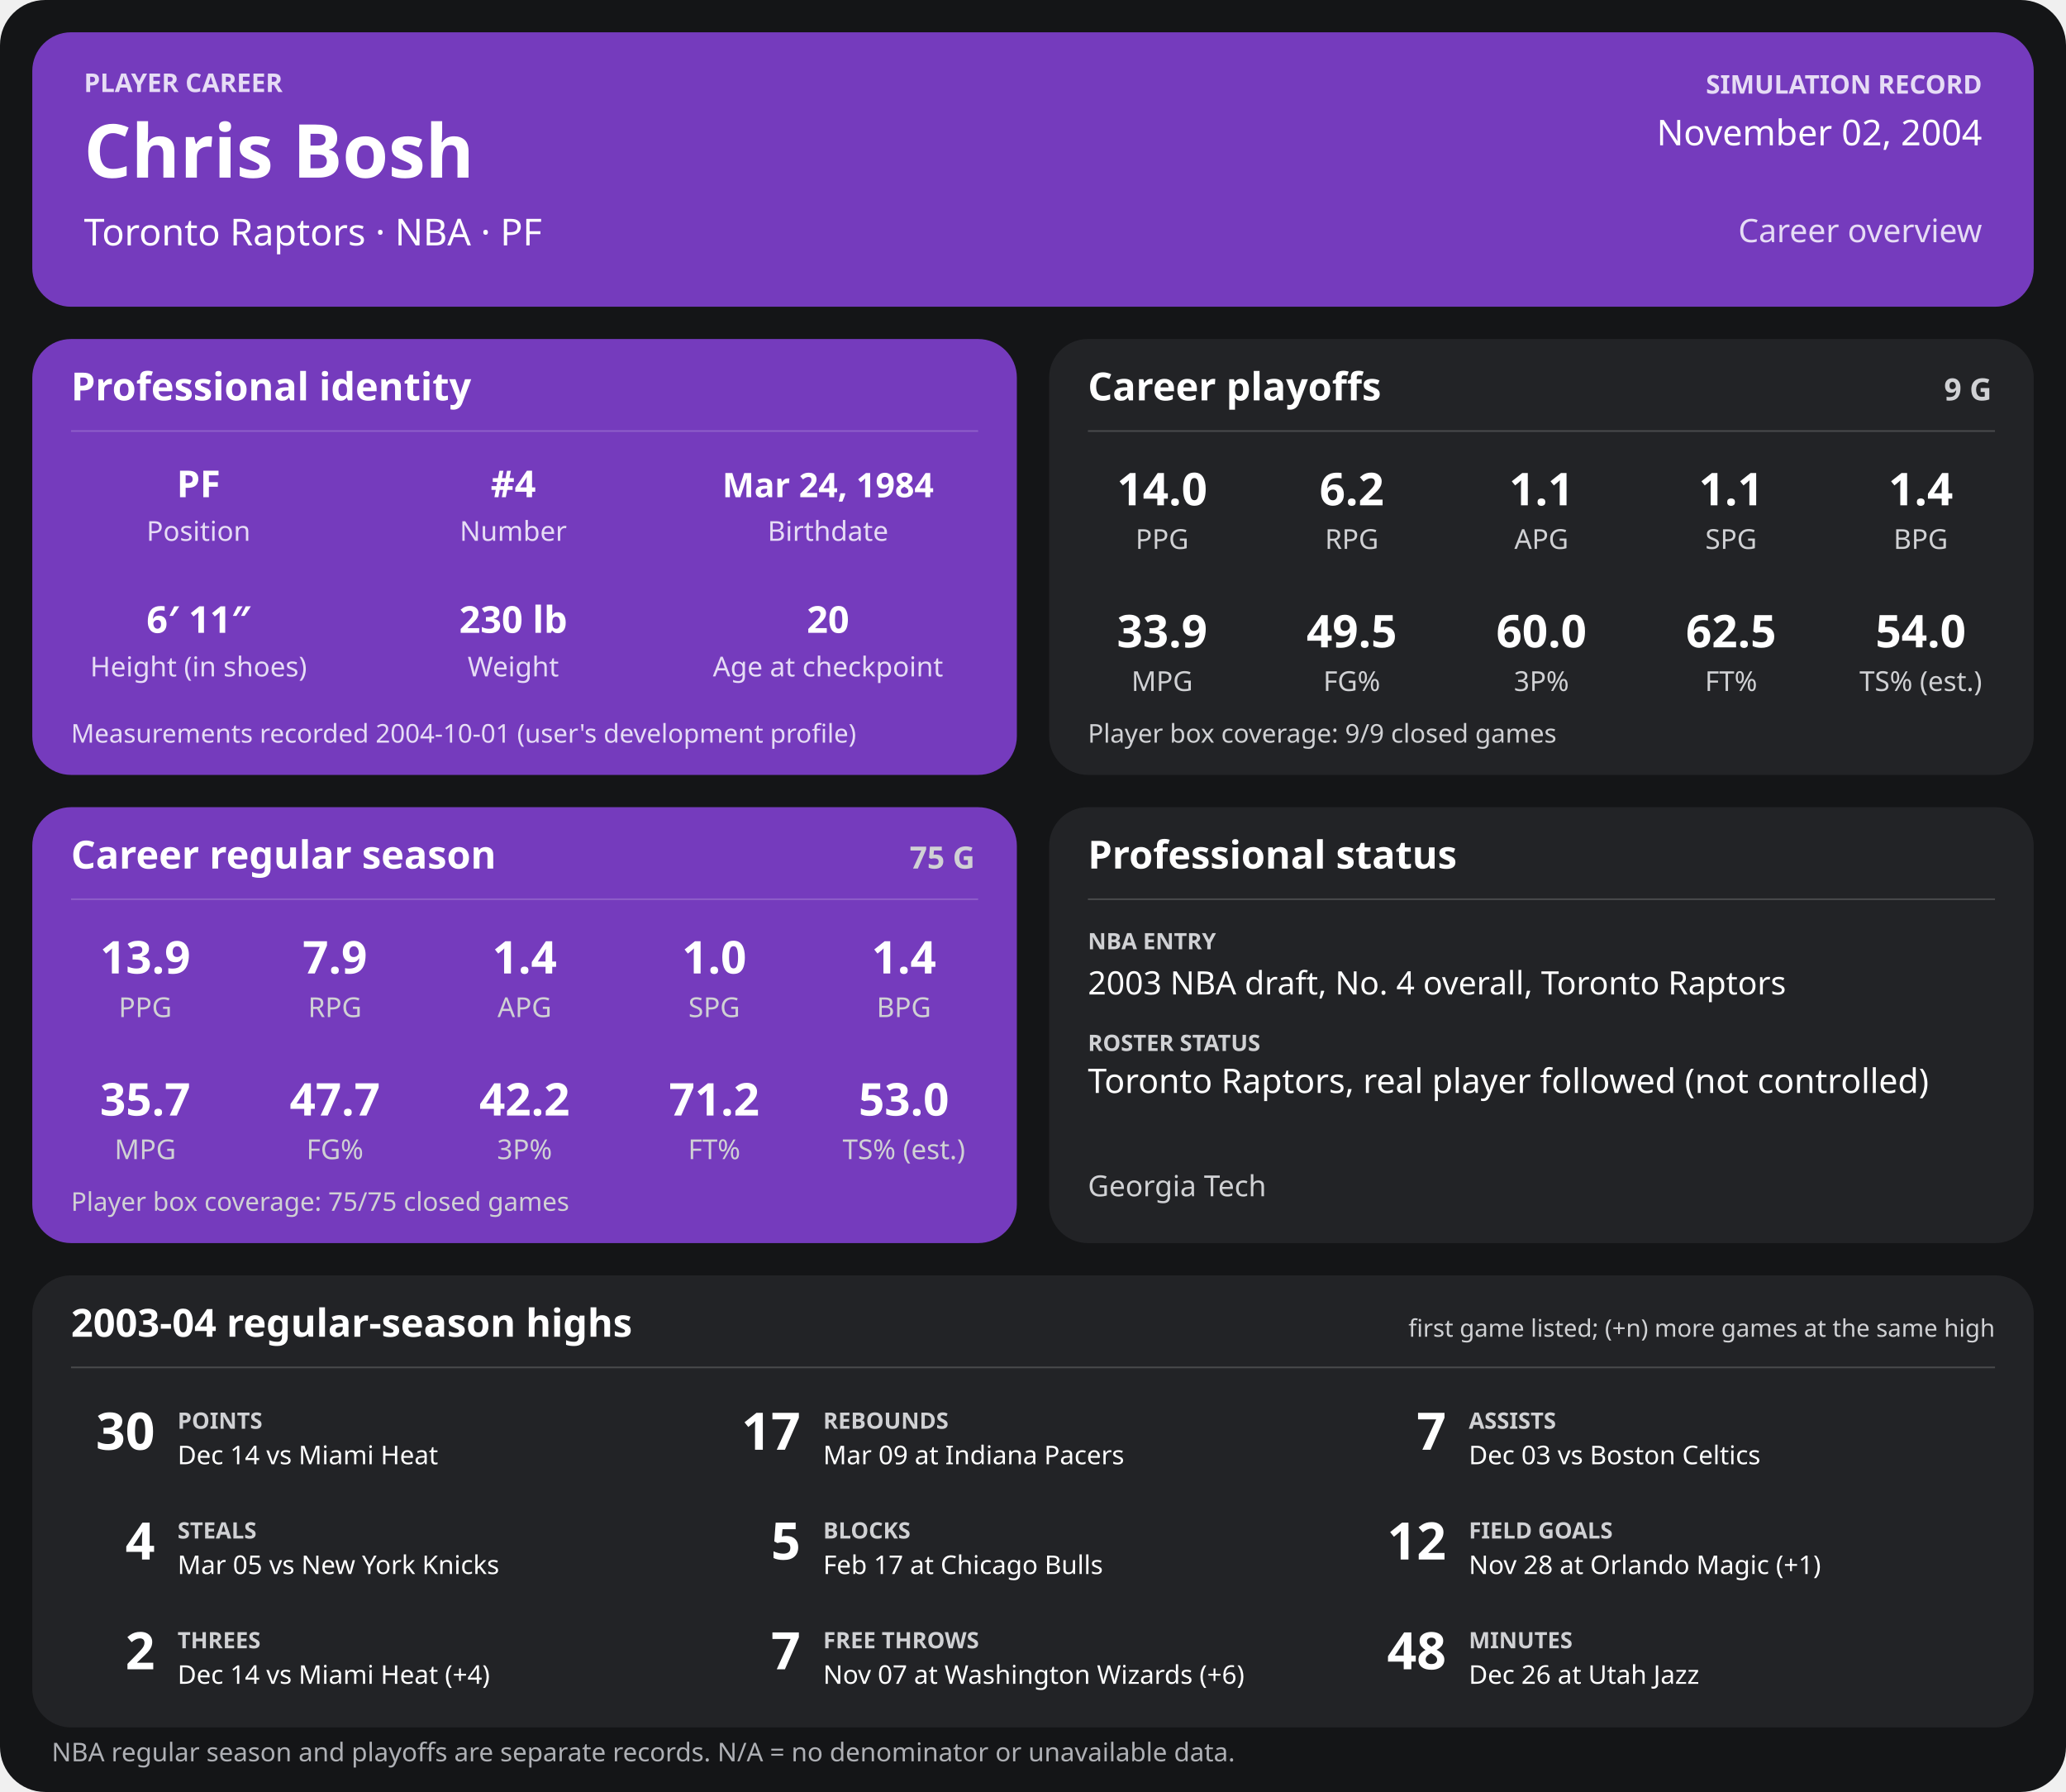
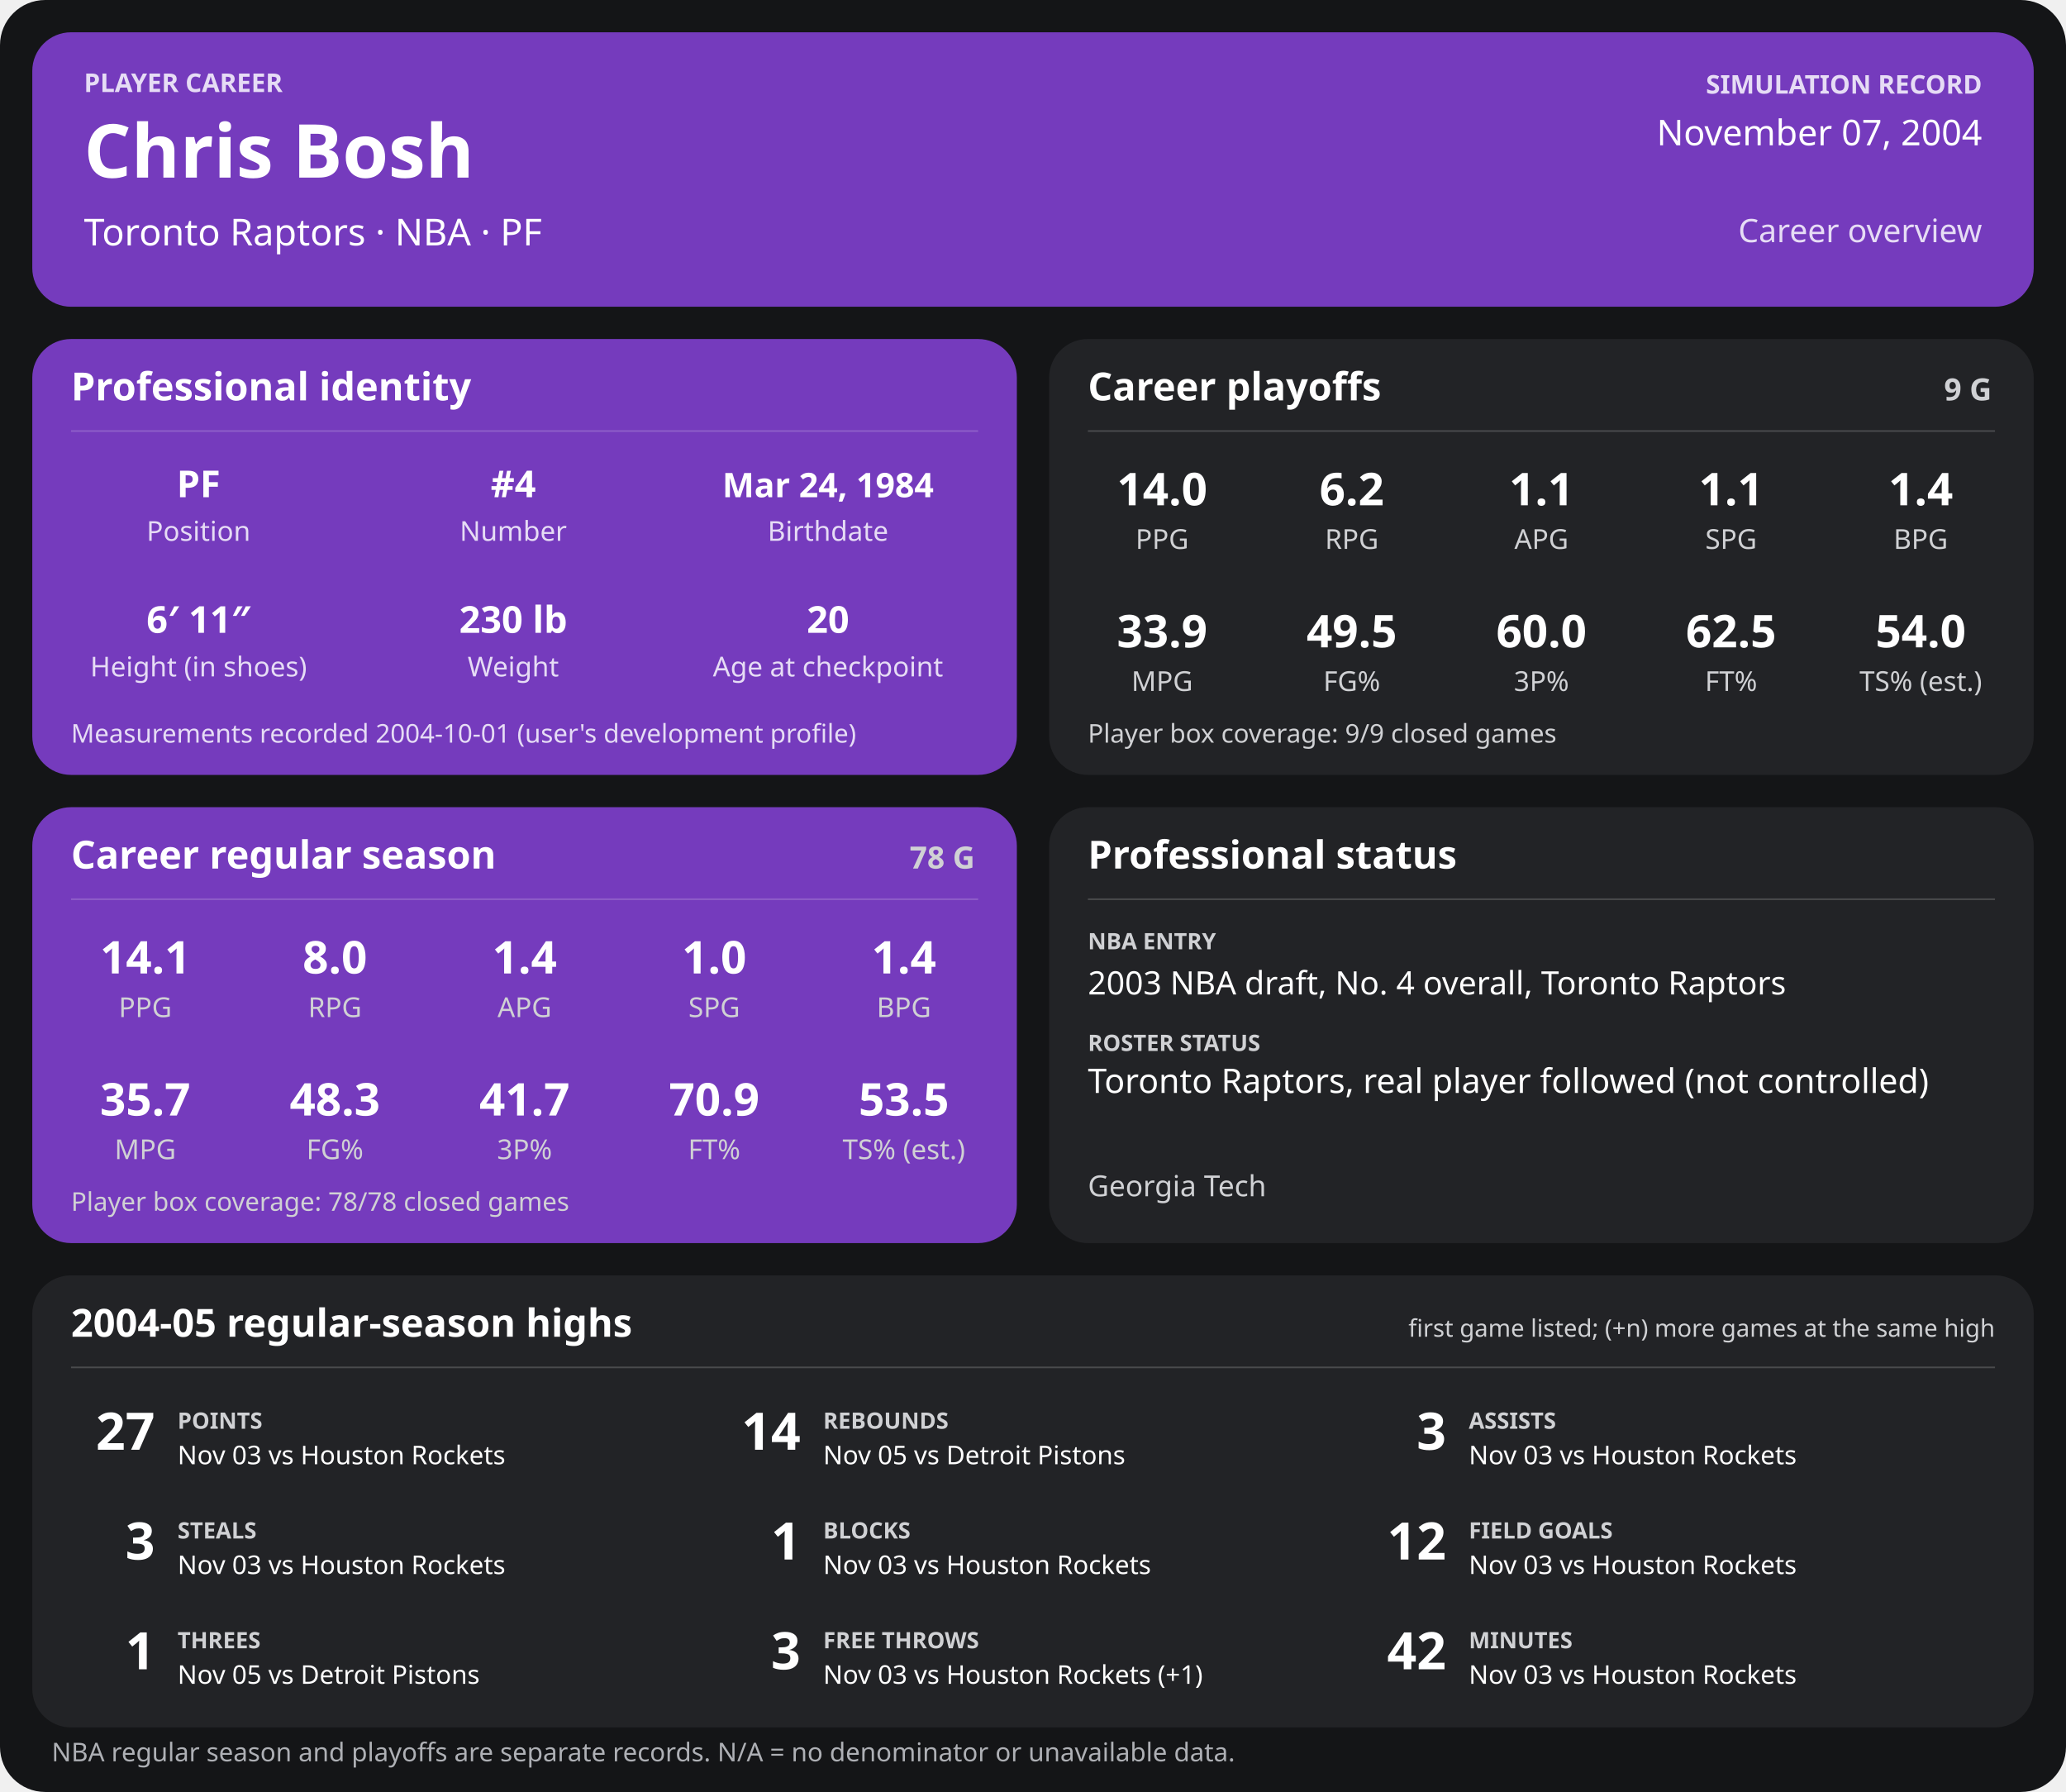
<svg xmlns="http://www.w3.org/2000/svg" width="1280" height="1110" viewBox="0 0 1280 1110" role="img" aria-labelledby="title desc">
  <rect width="1280" height="1110" rx="28" fill="#141517" />
  <g>
    <rect x="20" y="20" width="1240" height="170" rx="24" fill="#753bbd" />
    <text x="52" y="57" font-family="sans-serif" fill="#e6dcf5" font-size="16" font-weight="700" text-anchor="start">PLAYER CAREER</text>
    <text x="52" y="110" font-family="sans-serif" fill="#ffffff" font-size="46" font-weight="700" text-anchor="start">Chris Bosh</text>
    <text x="52" y="152" font-family="sans-serif" fill="#ffffff" font-size="23" font-weight="400" text-anchor="start">Toronto Raptors  ·  NBA  ·  PF</text>
    <text x="1228" y="58" font-family="sans-serif" fill="#e6dcf5" font-size="16" font-weight="700" text-anchor="end">SIMULATION RECORD</text>
-     <text x="1228" y="90" font-family="sans-serif" fill="#ffffff" font-size="22" font-weight="500" text-anchor="end">November 02, 2004</text>
+     <text x="1228" y="90" font-family="sans-serif" fill="#ffffff" font-size="22" font-weight="500" text-anchor="end">November 07, 2004</text>
    <text x="1228" y="150" font-family="sans-serif" fill="#e6dcf5" font-size="20" font-weight="500" text-anchor="end">Career overview</text>
    <rect x="20" y="210" width="610" height="270" rx="24" fill="#753bbd" />
    <text x="44" y="248" font-family="sans-serif" fill="#ffffff" font-size="24" font-weight="700" text-anchor="start">Professional identity</text>
    <line x1="44" y1="267" x2="606" y2="267" stroke="#ffffff" stroke-opacity="0.18" />
    <text x="123" y="308" font-family="sans-serif" fill="#ffffff" font-size="23" font-weight="600" text-anchor="middle">PF</text>
    <text x="123" y="335" font-family="sans-serif" fill="#e6dcf5" font-size="17" font-weight="400" text-anchor="middle">Position</text>
    <text x="318" y="308" font-family="sans-serif" fill="#ffffff" font-size="23" font-weight="600" text-anchor="middle">#4</text>
    <text x="318" y="335" font-family="sans-serif" fill="#e6dcf5" font-size="17" font-weight="400" text-anchor="middle">Number</text>
    <text x="513" y="308" font-family="sans-serif" fill="#ffffff" font-size="21" font-weight="600" text-anchor="middle">Mar 24, 1984</text>
    <text x="513" y="335" font-family="sans-serif" fill="#e6dcf5" font-size="17" font-weight="400" text-anchor="middle">Birthdate</text>
    <text x="123" y="392" font-family="sans-serif" fill="#ffffff" font-size="23" font-weight="600" text-anchor="middle">6′ 11″</text>
    <text x="123" y="419" font-family="sans-serif" fill="#e6dcf5" font-size="17" font-weight="400" text-anchor="middle">Height (in shoes)</text>
    <text x="318" y="392" font-family="sans-serif" fill="#ffffff" font-size="23" font-weight="600" text-anchor="middle">230 lb</text>
    <text x="318" y="419" font-family="sans-serif" fill="#e6dcf5" font-size="17" font-weight="400" text-anchor="middle">Weight</text>
    <text x="513" y="392" font-family="sans-serif" fill="#ffffff" font-size="23" font-weight="600" text-anchor="middle">20</text>
    <text x="513" y="419" font-family="sans-serif" fill="#e6dcf5" font-size="17" font-weight="400" text-anchor="middle">Age at checkpoint</text>
    <text x="44" y="460" font-family="sans-serif" fill="#e6dcf5" font-size="16" font-weight="400" text-anchor="start">Measurements recorded 2004-10-01 (user's development profile)</text>
    <rect x="650" y="210" width="610" height="270" rx="24" fill="#222326" />
    <text x="674" y="248" font-family="sans-serif" fill="#ffffff" font-size="24" font-weight="700" text-anchor="start">Career playoffs</text>
    <text x="1234" y="248" font-family="sans-serif" fill="#d0d1d4" font-size="19" font-weight="700" text-anchor="end">9 G</text>
    <line x1="674" y1="267" x2="1236" y2="267" stroke="#ffffff" stroke-opacity="0.18" />
    <text x="720.0" y="313" font-family="sans-serif" fill="#ffffff" font-size="28" font-weight="600" text-anchor="middle">14.0</text>
    <text x="720.0" y="340" font-family="sans-serif" fill="#d0d1d4" font-size="17" font-weight="400" text-anchor="middle">PPG</text>
    <text x="837.5" y="313" font-family="sans-serif" fill="#ffffff" font-size="28" font-weight="600" text-anchor="middle">6.2</text>
    <text x="837.5" y="340" font-family="sans-serif" fill="#d0d1d4" font-size="17" font-weight="400" text-anchor="middle">RPG</text>
    <text x="955.0" y="313" font-family="sans-serif" fill="#ffffff" font-size="28" font-weight="600" text-anchor="middle">1.1</text>
    <text x="955.0" y="340" font-family="sans-serif" fill="#d0d1d4" font-size="17" font-weight="400" text-anchor="middle">APG</text>
    <text x="1072.5" y="313" font-family="sans-serif" fill="#ffffff" font-size="28" font-weight="600" text-anchor="middle">1.1</text>
    <text x="1072.5" y="340" font-family="sans-serif" fill="#d0d1d4" font-size="17" font-weight="400" text-anchor="middle">SPG</text>
    <text x="1190.0" y="313" font-family="sans-serif" fill="#ffffff" font-size="28" font-weight="600" text-anchor="middle">1.4</text>
    <text x="1190.0" y="340" font-family="sans-serif" fill="#d0d1d4" font-size="17" font-weight="400" text-anchor="middle">BPG</text>
    <text x="720.0" y="401" font-family="sans-serif" fill="#ffffff" font-size="28" font-weight="600" text-anchor="middle">33.9</text>
    <text x="720.0" y="428" font-family="sans-serif" fill="#d0d1d4" font-size="17" font-weight="400" text-anchor="middle">MPG</text>
    <text x="837.5" y="401" font-family="sans-serif" fill="#ffffff" font-size="28" font-weight="600" text-anchor="middle">49.5</text>
    <text x="837.5" y="428" font-family="sans-serif" fill="#d0d1d4" font-size="17" font-weight="400" text-anchor="middle">FG%</text>
    <text x="955.0" y="401" font-family="sans-serif" fill="#ffffff" font-size="28" font-weight="600" text-anchor="middle">60.0</text>
    <text x="955.0" y="428" font-family="sans-serif" fill="#d0d1d4" font-size="17" font-weight="400" text-anchor="middle">3P%</text>
    <text x="1072.5" y="401" font-family="sans-serif" fill="#ffffff" font-size="28" font-weight="600" text-anchor="middle">62.5</text>
    <text x="1072.5" y="428" font-family="sans-serif" fill="#d0d1d4" font-size="17" font-weight="400" text-anchor="middle">FT%</text>
    <text x="1190.0" y="401" font-family="sans-serif" fill="#ffffff" font-size="28" font-weight="600" text-anchor="middle">54.0</text>
    <text x="1190.0" y="428" font-family="sans-serif" fill="#d0d1d4" font-size="17" font-weight="400" text-anchor="middle">TS% (est.)</text>
    <text x="674" y="460" font-family="sans-serif" fill="#d0d1d4" font-size="16" font-weight="400" text-anchor="start">Player box coverage: 9/9 closed games</text>
    <rect x="20" y="500" width="610" height="270" rx="24" fill="#753bbd" />
    <text x="44" y="538" font-family="sans-serif" fill="#ffffff" font-size="24" font-weight="700" text-anchor="start">Career regular season</text>
-     <text x="604" y="538" font-family="sans-serif" fill="#d0d1d4" font-size="19" font-weight="700" text-anchor="end">75 G</text>
+     <text x="604" y="538" font-family="sans-serif" fill="#d0d1d4" font-size="19" font-weight="700" text-anchor="end">78 G</text>
    <line x1="44" y1="557" x2="606" y2="557" stroke="#ffffff" stroke-opacity="0.18" />
-     <text x="90.0" y="603" font-family="sans-serif" fill="#ffffff" font-size="28" font-weight="600" text-anchor="middle">13.9</text>
+     <text x="90.0" y="603" font-family="sans-serif" fill="#ffffff" font-size="28" font-weight="600" text-anchor="middle">14.1</text>
    <text x="90.0" y="630" font-family="sans-serif" fill="#d0d1d4" font-size="17" font-weight="400" text-anchor="middle">PPG</text>
-     <text x="207.5" y="603" font-family="sans-serif" fill="#ffffff" font-size="28" font-weight="600" text-anchor="middle">7.9</text>
+     <text x="207.5" y="603" font-family="sans-serif" fill="#ffffff" font-size="28" font-weight="600" text-anchor="middle">8.0</text>
    <text x="207.5" y="630" font-family="sans-serif" fill="#d0d1d4" font-size="17" font-weight="400" text-anchor="middle">RPG</text>
    <text x="325.0" y="603" font-family="sans-serif" fill="#ffffff" font-size="28" font-weight="600" text-anchor="middle">1.4</text>
    <text x="325.0" y="630" font-family="sans-serif" fill="#d0d1d4" font-size="17" font-weight="400" text-anchor="middle">APG</text>
    <text x="442.5" y="603" font-family="sans-serif" fill="#ffffff" font-size="28" font-weight="600" text-anchor="middle">1.0</text>
    <text x="442.5" y="630" font-family="sans-serif" fill="#d0d1d4" font-size="17" font-weight="400" text-anchor="middle">SPG</text>
    <text x="560.0" y="603" font-family="sans-serif" fill="#ffffff" font-size="28" font-weight="600" text-anchor="middle">1.4</text>
    <text x="560.0" y="630" font-family="sans-serif" fill="#d0d1d4" font-size="17" font-weight="400" text-anchor="middle">BPG</text>
    <text x="90.0" y="691" font-family="sans-serif" fill="#ffffff" font-size="28" font-weight="600" text-anchor="middle">35.7</text>
    <text x="90.0" y="718" font-family="sans-serif" fill="#d0d1d4" font-size="17" font-weight="400" text-anchor="middle">MPG</text>
-     <text x="207.5" y="691" font-family="sans-serif" fill="#ffffff" font-size="28" font-weight="600" text-anchor="middle">47.7</text>
+     <text x="207.5" y="691" font-family="sans-serif" fill="#ffffff" font-size="28" font-weight="600" text-anchor="middle">48.3</text>
    <text x="207.5" y="718" font-family="sans-serif" fill="#d0d1d4" font-size="17" font-weight="400" text-anchor="middle">FG%</text>
-     <text x="325.0" y="691" font-family="sans-serif" fill="#ffffff" font-size="28" font-weight="600" text-anchor="middle">42.2</text>
+     <text x="325.0" y="691" font-family="sans-serif" fill="#ffffff" font-size="28" font-weight="600" text-anchor="middle">41.7</text>
    <text x="325.0" y="718" font-family="sans-serif" fill="#d0d1d4" font-size="17" font-weight="400" text-anchor="middle">3P%</text>
-     <text x="442.5" y="691" font-family="sans-serif" fill="#ffffff" font-size="28" font-weight="600" text-anchor="middle">71.2</text>
+     <text x="442.5" y="691" font-family="sans-serif" fill="#ffffff" font-size="28" font-weight="600" text-anchor="middle">70.9</text>
    <text x="442.5" y="718" font-family="sans-serif" fill="#d0d1d4" font-size="17" font-weight="400" text-anchor="middle">FT%</text>
-     <text x="560.0" y="691" font-family="sans-serif" fill="#ffffff" font-size="28" font-weight="600" text-anchor="middle">53.0</text>
+     <text x="560.0" y="691" font-family="sans-serif" fill="#ffffff" font-size="28" font-weight="600" text-anchor="middle">53.5</text>
    <text x="560.0" y="718" font-family="sans-serif" fill="#d0d1d4" font-size="17" font-weight="400" text-anchor="middle">TS% (est.)</text>
-     <text x="44" y="750" font-family="sans-serif" fill="#d0d1d4" font-size="16" font-weight="400" text-anchor="start">Player box coverage: 75/75 closed games</text>
+     <text x="44" y="750" font-family="sans-serif" fill="#d0d1d4" font-size="16" font-weight="400" text-anchor="start">Player box coverage: 78/78 closed games</text>
    <rect x="650" y="500" width="610" height="270" rx="24" fill="#222326" />
    <text x="674" y="538" font-family="sans-serif" fill="#ffffff" font-size="24" font-weight="700" text-anchor="start">Professional status</text>
    <line x1="674" y1="557" x2="1236" y2="557" stroke="#ffffff" stroke-opacity="0.18" />
    <text x="674" y="588" font-family="sans-serif" fill="#d0d1d4" font-size="14" font-weight="700" text-anchor="start">NBA ENTRY</text>
    <text x="674" y="616" font-family="sans-serif" fill="#ffffff" font-size="20" font-weight="500" text-anchor="start">2003 NBA draft, No. 4 overall, Toronto Raptors</text>
    <text x="674" y="651" font-family="sans-serif" fill="#d0d1d4" font-size="14" font-weight="700" text-anchor="start">ROSTER STATUS</text>
    <text x="674" y="677" font-family="sans-serif" fill="#ffffff" font-size="21" font-weight="500" text-anchor="start">Toronto Raptors, real player followed (not controlled)</text>
    <text x="674" y="741" font-family="sans-serif" fill="#d0d1d4" font-size="18" font-weight="400" text-anchor="start">Georgia Tech</text>
    <rect x="20" y="790" width="1240" height="280" rx="24" fill="#222326" />
-     <text x="44" y="828" font-family="sans-serif" fill="#ffffff" font-size="24" font-weight="700" text-anchor="start">2003-04 regular-season highs</text>
+     <text x="44" y="828" font-family="sans-serif" fill="#ffffff" font-size="24" font-weight="700" text-anchor="start">2004-05 regular-season highs</text>
    <text x="1236" y="828" font-family="sans-serif" fill="#d0d1d4" font-size="15" font-weight="400" text-anchor="end">first game listed; (+n) more games at the same high</text>
    <line x1="44" y1="847" x2="1236" y2="847" stroke="#ffffff" stroke-opacity="0.18" />
-     <text x="96" y="898" font-family="sans-serif" fill="#ffffff" font-size="32" font-weight="700" text-anchor="end">30</text>
+     <text x="96" y="898" font-family="sans-serif" fill="#ffffff" font-size="32" font-weight="700" text-anchor="end">27</text>
    <text x="110" y="885" font-family="sans-serif" fill="#d0d1d4" font-size="14" font-weight="700" text-anchor="start">POINTS</text>
-     <text x="110" y="907" font-family="sans-serif" fill="#ffffff" font-size="16" font-weight="400" text-anchor="start">Dec 14 vs Miami Heat</text>
-     <text x="496" y="898" font-family="sans-serif" fill="#ffffff" font-size="32" font-weight="700" text-anchor="end">17</text>
+     <text x="110" y="907" font-family="sans-serif" fill="#ffffff" font-size="16" font-weight="400" text-anchor="start">Nov 03 vs Houston Rockets</text>
+     <text x="496" y="898" font-family="sans-serif" fill="#ffffff" font-size="32" font-weight="700" text-anchor="end">14</text>
    <text x="510" y="885" font-family="sans-serif" fill="#d0d1d4" font-size="14" font-weight="700" text-anchor="start">REBOUNDS</text>
-     <text x="510" y="907" font-family="sans-serif" fill="#ffffff" font-size="16" font-weight="400" text-anchor="start">Mar 09 at Indiana Pacers</text>
-     <text x="896" y="898" font-family="sans-serif" fill="#ffffff" font-size="32" font-weight="700" text-anchor="end">7</text>
+     <text x="510" y="907" font-family="sans-serif" fill="#ffffff" font-size="16" font-weight="400" text-anchor="start">Nov 05 vs Detroit Pistons</text>
+     <text x="896" y="898" font-family="sans-serif" fill="#ffffff" font-size="32" font-weight="700" text-anchor="end">3</text>
    <text x="910" y="885" font-family="sans-serif" fill="#d0d1d4" font-size="14" font-weight="700" text-anchor="start">ASSISTS</text>
-     <text x="910" y="907" font-family="sans-serif" fill="#ffffff" font-size="16" font-weight="400" text-anchor="start">Dec 03 vs Boston Celtics</text>
-     <text x="96" y="966" font-family="sans-serif" fill="#ffffff" font-size="32" font-weight="700" text-anchor="end">4</text>
+     <text x="910" y="907" font-family="sans-serif" fill="#ffffff" font-size="16" font-weight="400" text-anchor="start">Nov 03 vs Houston Rockets</text>
+     <text x="96" y="966" font-family="sans-serif" fill="#ffffff" font-size="32" font-weight="700" text-anchor="end">3</text>
    <text x="110" y="953" font-family="sans-serif" fill="#d0d1d4" font-size="14" font-weight="700" text-anchor="start">STEALS</text>
-     <text x="110" y="975" font-family="sans-serif" fill="#ffffff" font-size="16" font-weight="400" text-anchor="start">Mar 05 vs New York Knicks</text>
-     <text x="496" y="966" font-family="sans-serif" fill="#ffffff" font-size="32" font-weight="700" text-anchor="end">5</text>
+     <text x="110" y="975" font-family="sans-serif" fill="#ffffff" font-size="16" font-weight="400" text-anchor="start">Nov 03 vs Houston Rockets</text>
+     <text x="496" y="966" font-family="sans-serif" fill="#ffffff" font-size="32" font-weight="700" text-anchor="end">1</text>
    <text x="510" y="953" font-family="sans-serif" fill="#d0d1d4" font-size="14" font-weight="700" text-anchor="start">BLOCKS</text>
-     <text x="510" y="975" font-family="sans-serif" fill="#ffffff" font-size="16" font-weight="400" text-anchor="start">Feb 17 at Chicago Bulls</text>
+     <text x="510" y="975" font-family="sans-serif" fill="#ffffff" font-size="16" font-weight="400" text-anchor="start">Nov 03 vs Houston Rockets</text>
    <text x="896" y="966" font-family="sans-serif" fill="#ffffff" font-size="32" font-weight="700" text-anchor="end">12</text>
    <text x="910" y="953" font-family="sans-serif" fill="#d0d1d4" font-size="14" font-weight="700" text-anchor="start">FIELD GOALS</text>
-     <text x="910" y="975" font-family="sans-serif" fill="#ffffff" font-size="16" font-weight="400" text-anchor="start">Nov 28 at Orlando Magic (+1)</text>
-     <text x="96" y="1034" font-family="sans-serif" fill="#ffffff" font-size="32" font-weight="700" text-anchor="end">2</text>
+     <text x="910" y="975" font-family="sans-serif" fill="#ffffff" font-size="16" font-weight="400" text-anchor="start">Nov 03 vs Houston Rockets</text>
+     <text x="96" y="1034" font-family="sans-serif" fill="#ffffff" font-size="32" font-weight="700" text-anchor="end">1</text>
    <text x="110" y="1021" font-family="sans-serif" fill="#d0d1d4" font-size="14" font-weight="700" text-anchor="start">THREES</text>
-     <text x="110" y="1043" font-family="sans-serif" fill="#ffffff" font-size="16" font-weight="400" text-anchor="start">Dec 14 vs Miami Heat (+4)</text>
-     <text x="496" y="1034" font-family="sans-serif" fill="#ffffff" font-size="32" font-weight="700" text-anchor="end">7</text>
+     <text x="110" y="1043" font-family="sans-serif" fill="#ffffff" font-size="16" font-weight="400" text-anchor="start">Nov 05 vs Detroit Pistons</text>
+     <text x="496" y="1034" font-family="sans-serif" fill="#ffffff" font-size="32" font-weight="700" text-anchor="end">3</text>
    <text x="510" y="1021" font-family="sans-serif" fill="#d0d1d4" font-size="14" font-weight="700" text-anchor="start">FREE THROWS</text>
-     <text x="510" y="1043" font-family="sans-serif" fill="#ffffff" font-size="16" font-weight="400" text-anchor="start">Nov 07 at Washington Wizards (+6)</text>
-     <text x="896" y="1034" font-family="sans-serif" fill="#ffffff" font-size="32" font-weight="700" text-anchor="end">48</text>
+     <text x="510" y="1043" font-family="sans-serif" fill="#ffffff" font-size="16" font-weight="400" text-anchor="start">Nov 03 vs Houston Rockets (+1)</text>
+     <text x="896" y="1034" font-family="sans-serif" fill="#ffffff" font-size="32" font-weight="700" text-anchor="end">42</text>
    <text x="910" y="1021" font-family="sans-serif" fill="#d0d1d4" font-size="14" font-weight="700" text-anchor="start">MINUTES</text>
-     <text x="910" y="1043" font-family="sans-serif" fill="#ffffff" font-size="16" font-weight="400" text-anchor="start">Dec 26 at Utah Jazz</text>
+     <text x="910" y="1043" font-family="sans-serif" fill="#ffffff" font-size="16" font-weight="400" text-anchor="start">Nov 03 vs Houston Rockets</text>
    <text x="32" y="1091" font-family="sans-serif" fill="#aeb0b5" font-size="16" font-weight="400" text-anchor="start">NBA regular season and playoffs are separate records. N/A = no denominator or unavailable data.</text>
  </g>
</svg>
